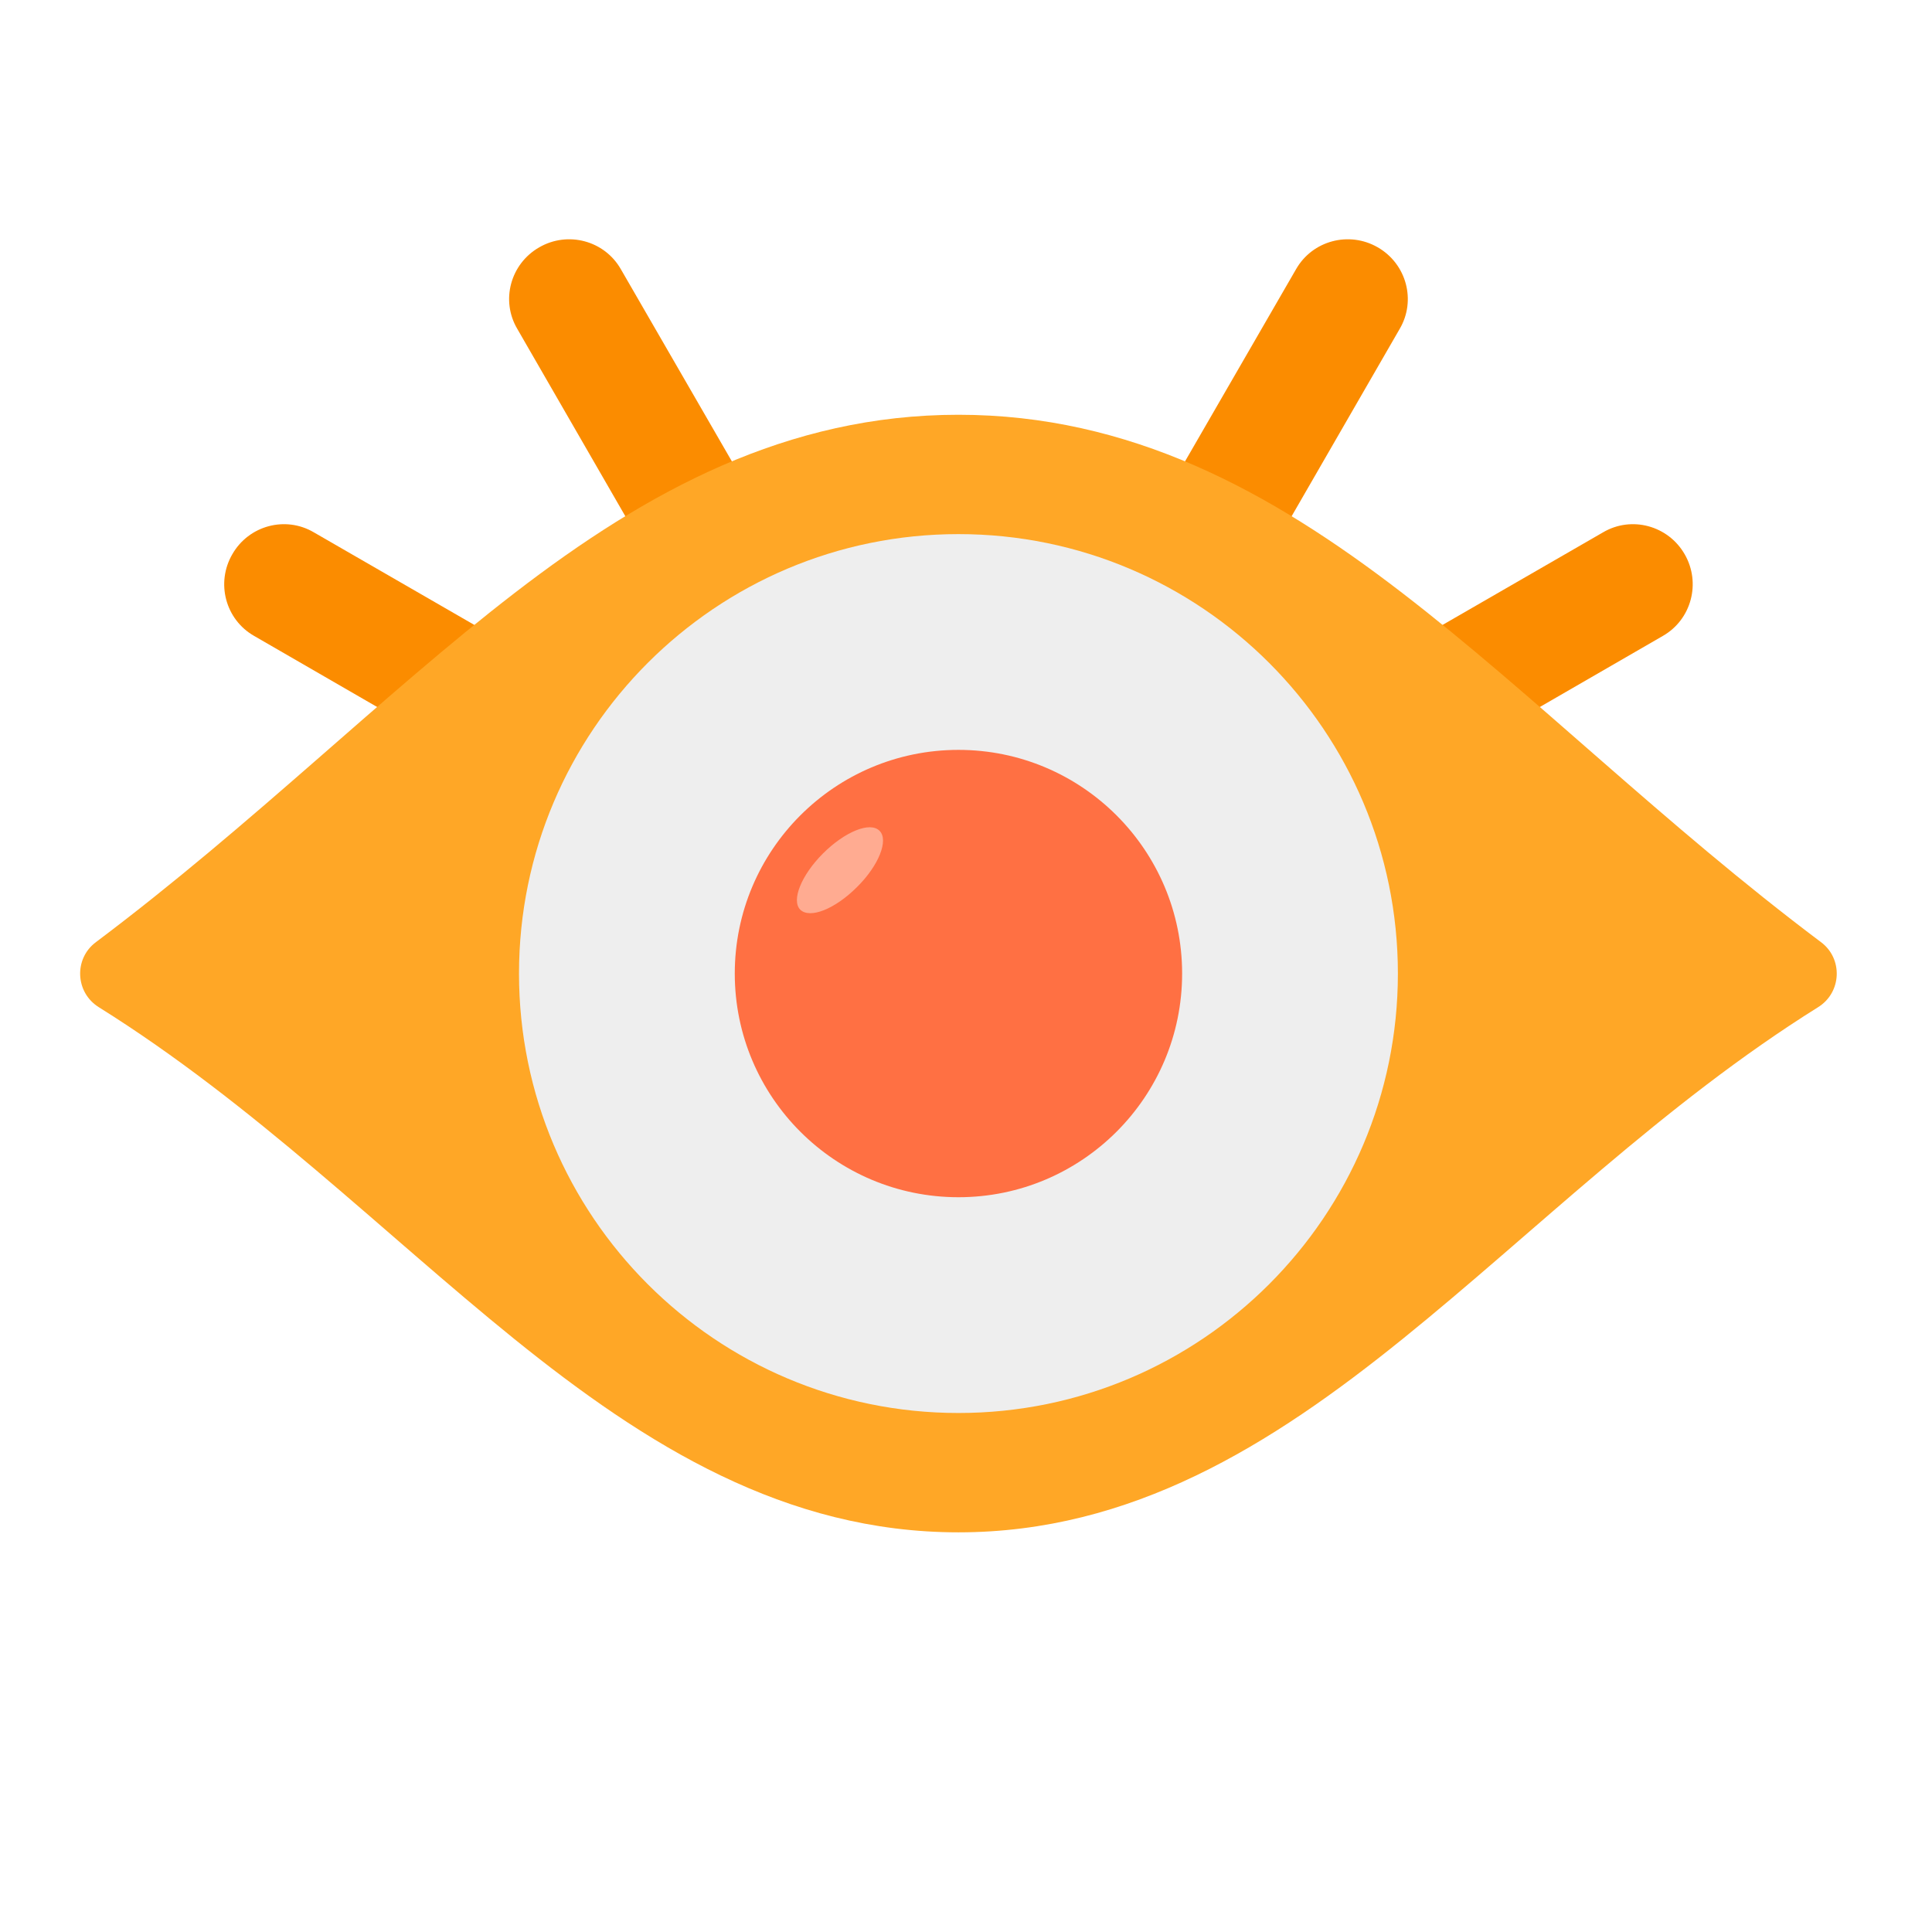
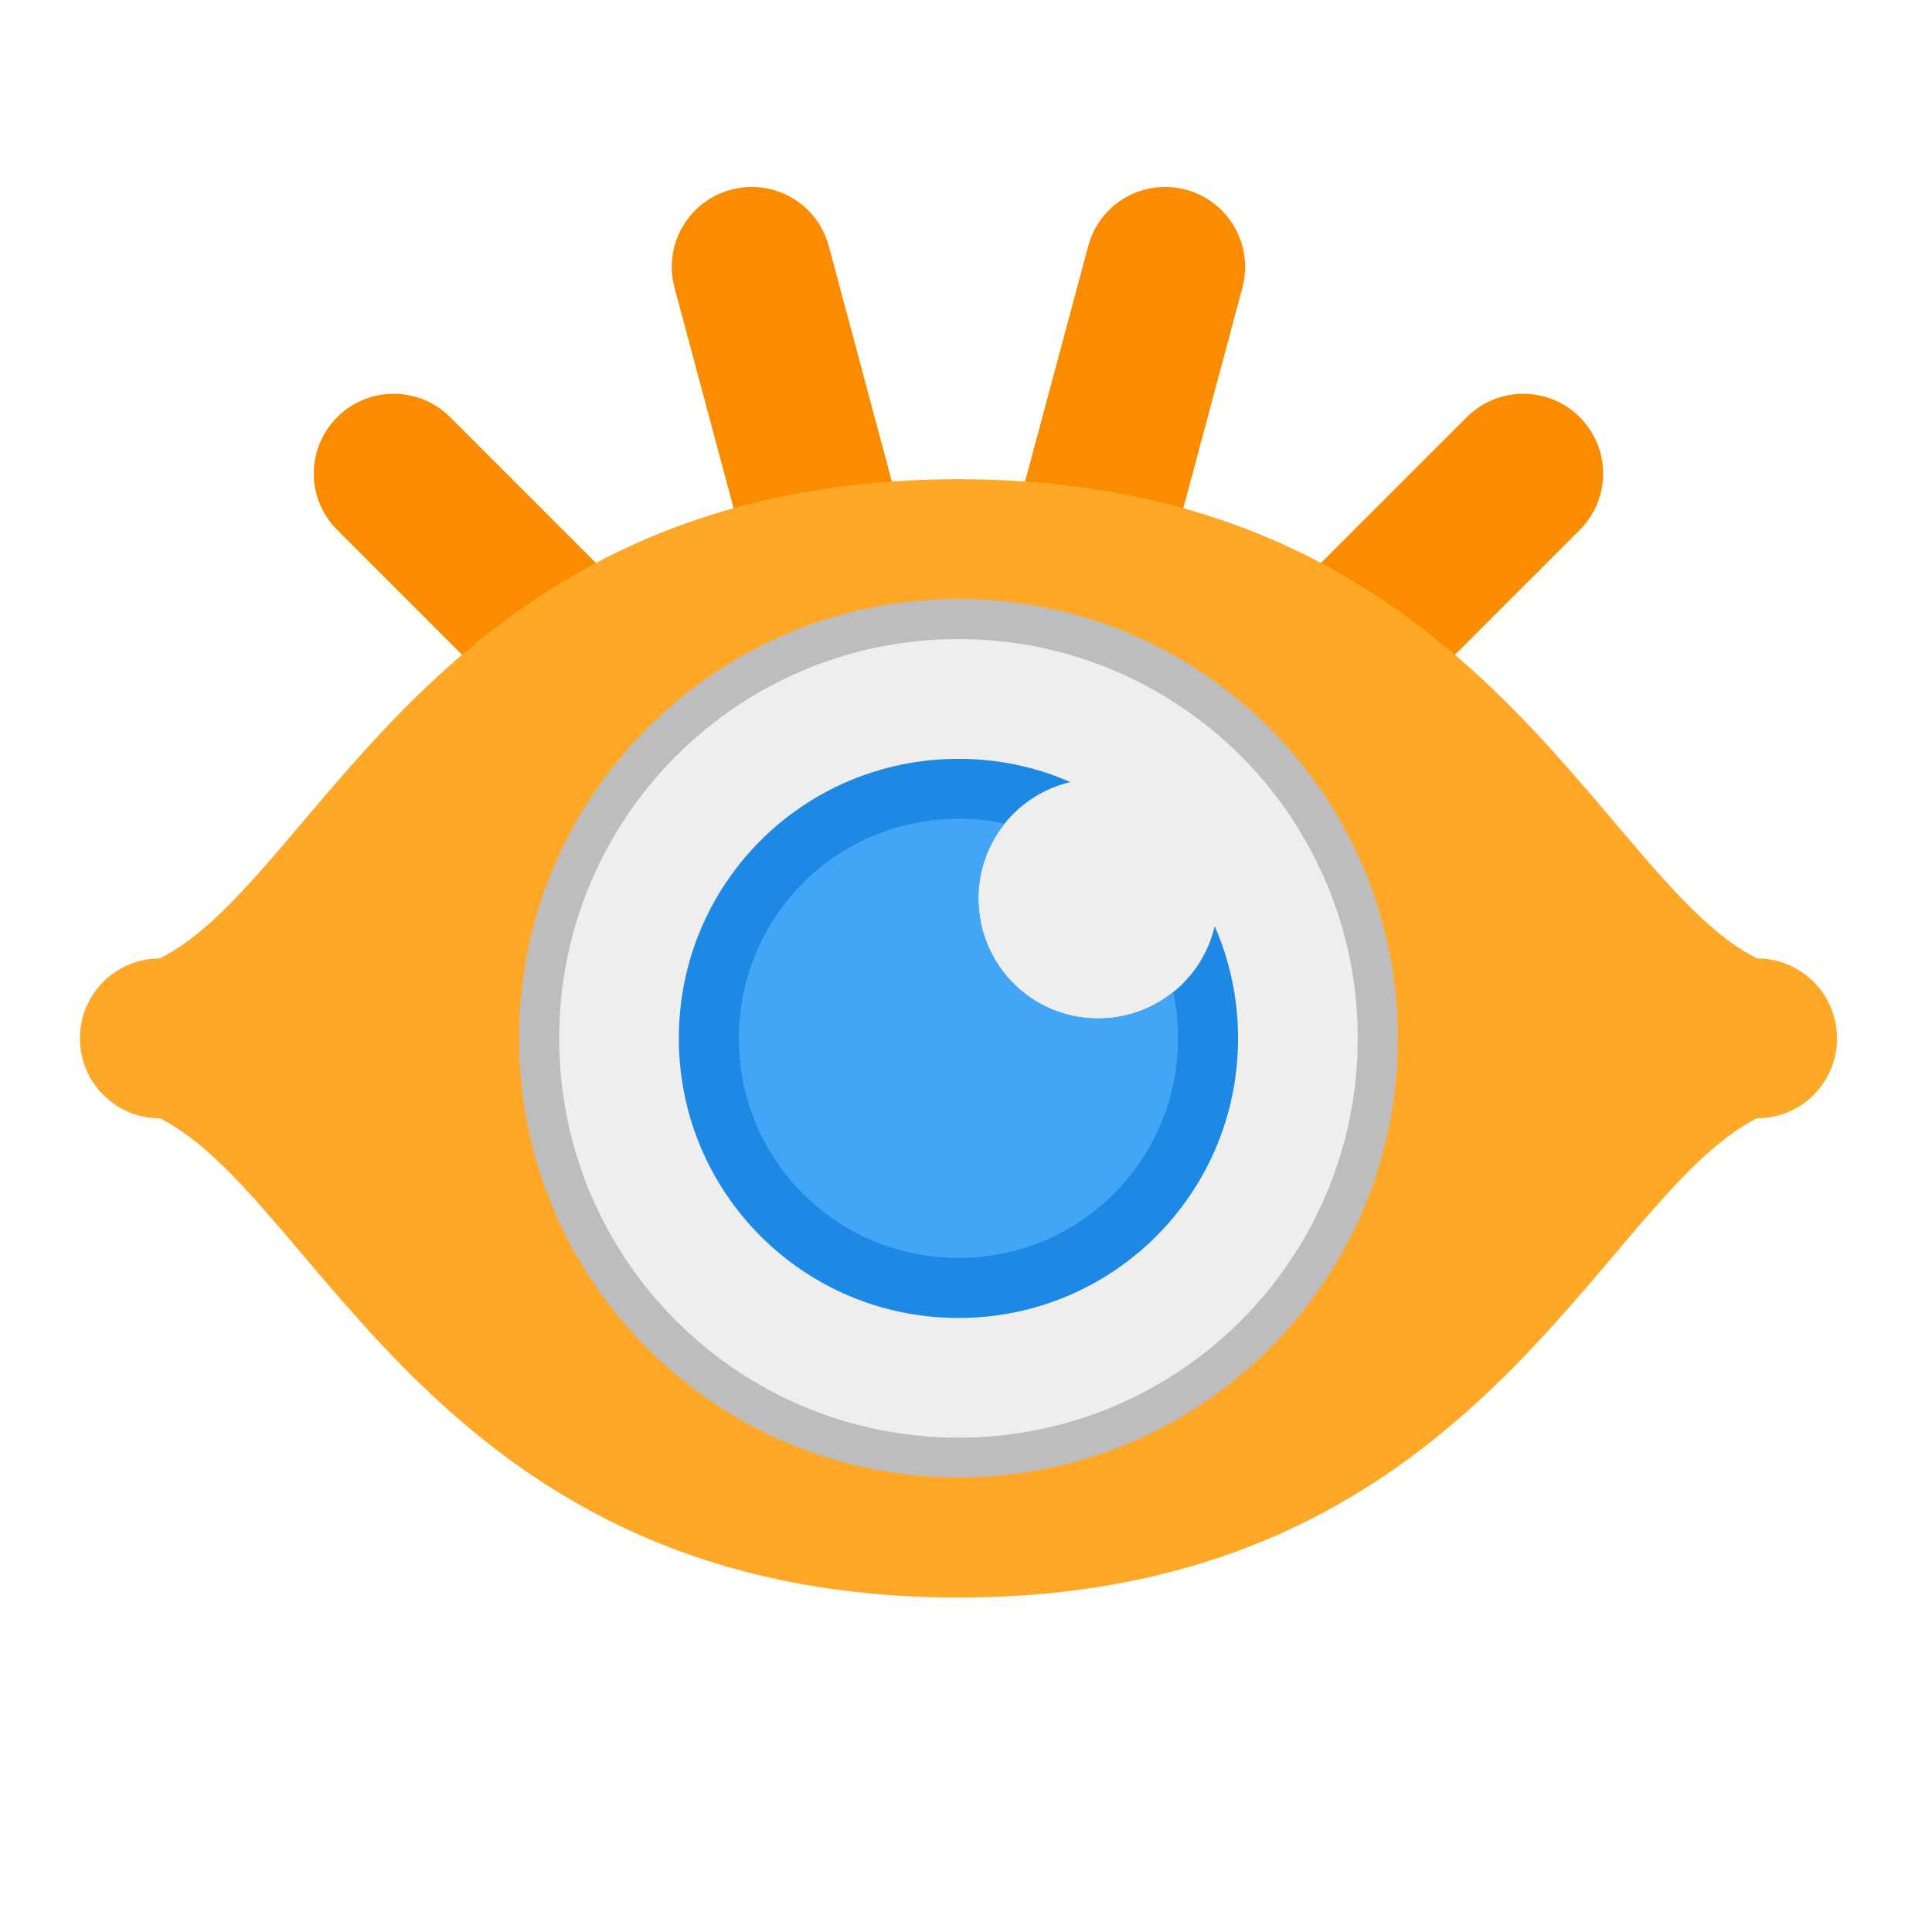
<svg xmlns="http://www.w3.org/2000/svg" width="22px" height="22px" viewBox="0 0 22 22" version="1.1">
  <g id="surface1">
-     <path style=" stroke:none;fill-rule:nonzero;fill:rgb(98.431%,54.902%,0%);fill-opacity:1;" d="M 6.141 2.816 C 6.465 2.629 6.883 2.738 7.07 3.066 L 11.164 10.152 C 11.352 10.48 11.242 10.898 10.914 11.086 C 10.586 11.273 10.172 11.164 9.98 10.836 L 5.891 3.746 C 5.699 3.422 5.812 3.004 6.141 2.816 Z M 6.141 2.816 " />
-     <path style=" stroke:none;fill-rule:nonzero;fill:rgb(98.431%,54.902%,0%);fill-opacity:1;" d="M 2.645 6.312 C 2.832 5.984 3.25 5.871 3.574 6.062 L 10.664 10.152 C 10.992 10.344 11.102 10.758 10.914 11.086 C 10.727 11.414 10.309 11.523 9.98 11.336 L 2.895 7.242 C 2.566 7.055 2.457 6.637 2.645 6.312 Z M 2.645 6.312 " />
-     <path style=" stroke:none;fill-rule:nonzero;fill:rgb(98.431%,54.902%,0%);fill-opacity:1;" d="M 10.914 11.086 C 10.586 10.898 10.477 10.48 10.664 10.152 L 14.758 3.066 C 14.945 2.738 15.363 2.629 15.688 2.816 C 16.016 3.004 16.129 3.422 15.938 3.746 L 11.848 10.836 C 11.656 11.164 11.242 11.273 10.914 11.086 Z M 10.914 11.086 " />
-     <path style=" stroke:none;fill-rule:nonzero;fill:rgb(98.431%,54.902%,0%);fill-opacity:1;" d="M 10.914 11.086 C 10.727 10.758 10.836 10.344 11.164 10.152 L 18.254 6.062 C 18.578 5.871 18.996 5.984 19.184 6.312 C 19.371 6.637 19.262 7.055 18.934 7.242 L 11.848 11.336 C 11.52 11.523 11.102 11.414 10.914 11.086 Z M 10.914 11.086 " />
-     <path style=" stroke:none;fill-rule:nonzero;fill:rgb(100%,65.49%,14.902%);fill-opacity:1;" d="M 10.914 4.723 C 8.965 4.723 7.375 5.586 5.863 6.75 C 4.352 7.914 2.883 9.383 1.094 10.727 C 0.84 10.914 0.855 11.301 1.125 11.469 C 2.887 12.57 4.352 14.031 5.855 15.246 C 7.359 16.461 8.945 17.449 10.914 17.449 C 12.883 17.449 14.469 16.461 15.973 15.246 C 17.477 14.031 18.941 12.57 20.703 11.469 C 20.973 11.301 20.988 10.914 20.734 10.727 C 18.945 9.383 17.477 7.914 15.965 6.75 C 14.453 5.586 12.863 4.723 10.914 4.723 Z M 10.914 4.723 " />
-     <path style=" stroke:none;fill-rule:nonzero;fill:rgb(93.333%,93.333%,93.333%);fill-opacity:1;" d="M 10.914 6.082 C 13.676 6.082 15.918 8.324 15.918 11.086 C 15.918 13.848 13.676 16.09 10.914 16.09 C 8.152 16.09 5.91 13.848 5.91 11.086 C 5.91 8.324 8.152 6.082 10.914 6.082 Z M 10.914 6.082 " />
-     <path style=" stroke:none;fill-rule:nonzero;fill:rgb(100%,43.922%,26.275%);fill-opacity:1;" d="M 10.914 8.539 C 12.32 8.539 13.461 9.68 13.461 11.086 C 13.461 12.492 12.32 13.633 10.914 13.633 C 9.508 13.633 8.367 12.492 8.367 11.086 C 8.367 9.68 9.508 8.539 10.914 8.539 Z M 10.914 8.539 " />
-     <path style=" stroke:none;fill-rule:nonzero;fill:rgb(100%,67.059%,56.863%);fill-opacity:1;" d="M 10.016 9.461 C 10.121 9.566 10.008 9.855 9.758 10.102 C 9.508 10.352 9.223 10.465 9.113 10.359 C 9.008 10.254 9.125 9.965 9.371 9.719 C 9.621 9.469 9.91 9.352 10.016 9.461 Z M 10.016 9.461 " />
+     <path style=" stroke:none;fill-rule:nonzero;fill:rgb(98.431%,54.902%,0%);fill-opacity:1;" d="M 8.551 2.129 C 8.477 2.129 8.402 2.141 8.324 2.16 C 7.84 2.289 7.551 2.789 7.68 3.273 L 9.156 8.781 L 5.125 4.75 C 4.77 4.395 4.195 4.395 3.84 4.75 C 3.484 5.105 3.484 5.68 3.84 6.035 L 9.629 11.824 L 12.199 11.824 L 17.988 6.035 C 18.344 5.68 18.344 5.105 17.988 4.75 C 17.633 4.395 17.059 4.395 16.703 4.75 L 12.672 8.781 L 14.148 3.273 C 14.277 2.789 13.988 2.289 13.504 2.16 C 13.016 2.031 12.52 2.316 12.391 2.805 L 10.914 8.309 L 9.438 2.805 C 9.328 2.391 8.957 2.125 8.551 2.129 Z M 8.551 2.129 " />
+     <path style=" stroke:none;fill-rule:nonzero;fill:rgb(100%,65.49%,14.902%);fill-opacity:1;" d="M 10.914 5.457 C 5.004 5.457 3.637 10.004 1.82 10.914 C 1.316 10.914 0.91 11.32 0.91 11.824 C 0.91 12.328 1.316 12.734 1.82 12.734 C 3.637 13.645 5.004 18.191 10.914 18.191 C 16.824 18.191 18.191 13.645 20.008 12.734 C 20.512 12.734 20.918 12.328 20.918 11.824 C 20.918 11.32 20.512 10.914 20.008 10.914 C 18.191 10.004 16.824 5.457 10.914 5.457 Z M 10.914 5.457 " />
+     <path style=" stroke:none;fill-rule:nonzero;fill:rgb(74.118%,74.118%,74.118%);fill-opacity:1;" d="M 10.914 6.82 C 13.676 6.82 15.918 9.062 15.918 11.824 C 15.918 14.586 13.676 16.824 10.914 16.824 C 8.152 16.824 5.91 14.586 5.91 11.824 C 5.91 9.062 8.152 6.82 10.914 6.82 Z M 10.914 6.82 " />
+     <path style=" stroke:none;fill-rule:nonzero;fill:rgb(93.333%,93.333%,93.333%);fill-opacity:1;" d="M 10.914 7.277 C 13.426 7.277 15.461 9.312 15.461 11.824 C 15.461 14.336 13.426 16.371 10.914 16.371 C 8.402 16.371 6.367 14.336 6.367 11.824 C 6.367 9.312 8.402 7.277 10.914 7.277 Z M 10.914 7.277 " />
+     <path style=" stroke:none;fill-rule:nonzero;fill:rgb(11.765%,53.333%,89.804%);fill-opacity:1;" d="M 10.914 8.641 C 9.152 8.641 7.73 10.059 7.73 11.824 C 7.73 13.586 9.152 15.008 10.914 15.008 C 12.676 15.008 14.098 13.586 14.098 11.824 C 14.098 11.371 14.004 10.938 13.832 10.547 C 13.691 11.152 13.152 11.598 12.504 11.598 C 11.75 11.598 11.141 10.988 11.141 10.23 C 11.141 9.586 11.586 9.047 12.188 8.906 C 11.801 8.734 11.367 8.641 10.914 8.641 Z M 10.914 8.641 " />
+     <path style=" stroke:none;fill-rule:nonzero;fill:rgb(25.882%,64.706%,96.078%);fill-opacity:1;" d="M 10.914 9.324 C 9.527 9.324 8.414 10.438 8.414 11.824 C 8.414 13.211 9.527 14.324 10.914 14.324 C 12.301 14.324 13.414 13.211 13.414 11.824 C 13.414 11.645 13.395 11.465 13.359 11.297 C 13.125 11.484 12.828 11.598 12.504 11.598 C 11.75 11.598 11.141 10.988 11.141 10.23 C 11.141 9.906 11.254 9.609 11.441 9.379 C 11.27 9.34 11.094 9.324 10.914 9.324 Z M 10.914 9.324 " />
  </g>
</svg>
